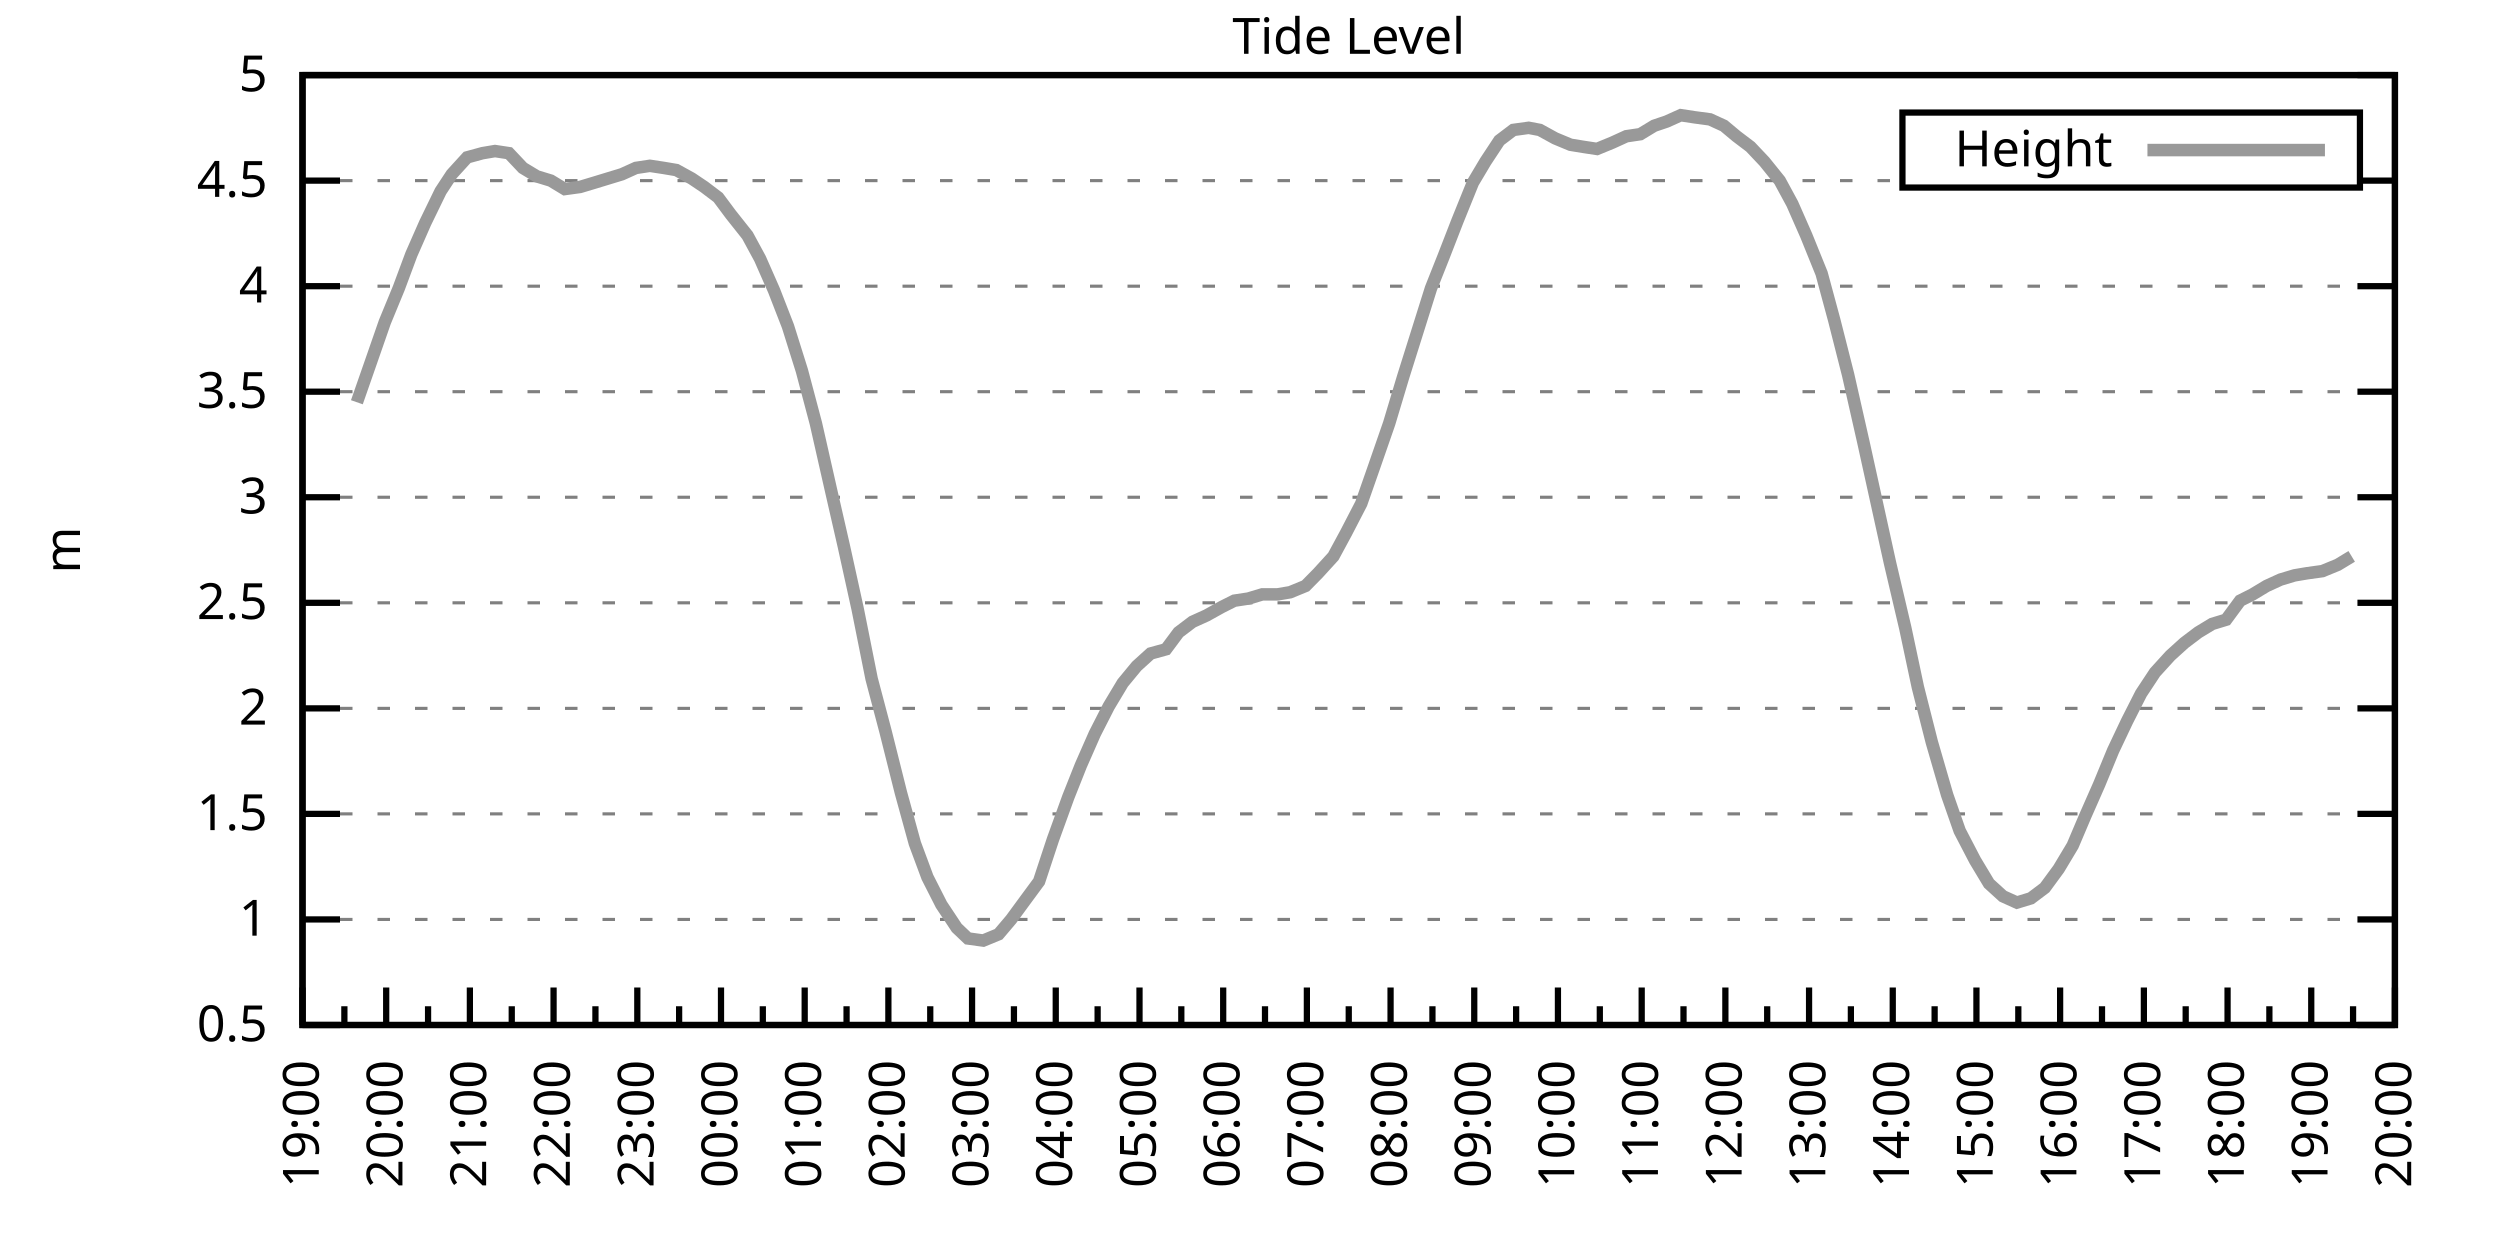
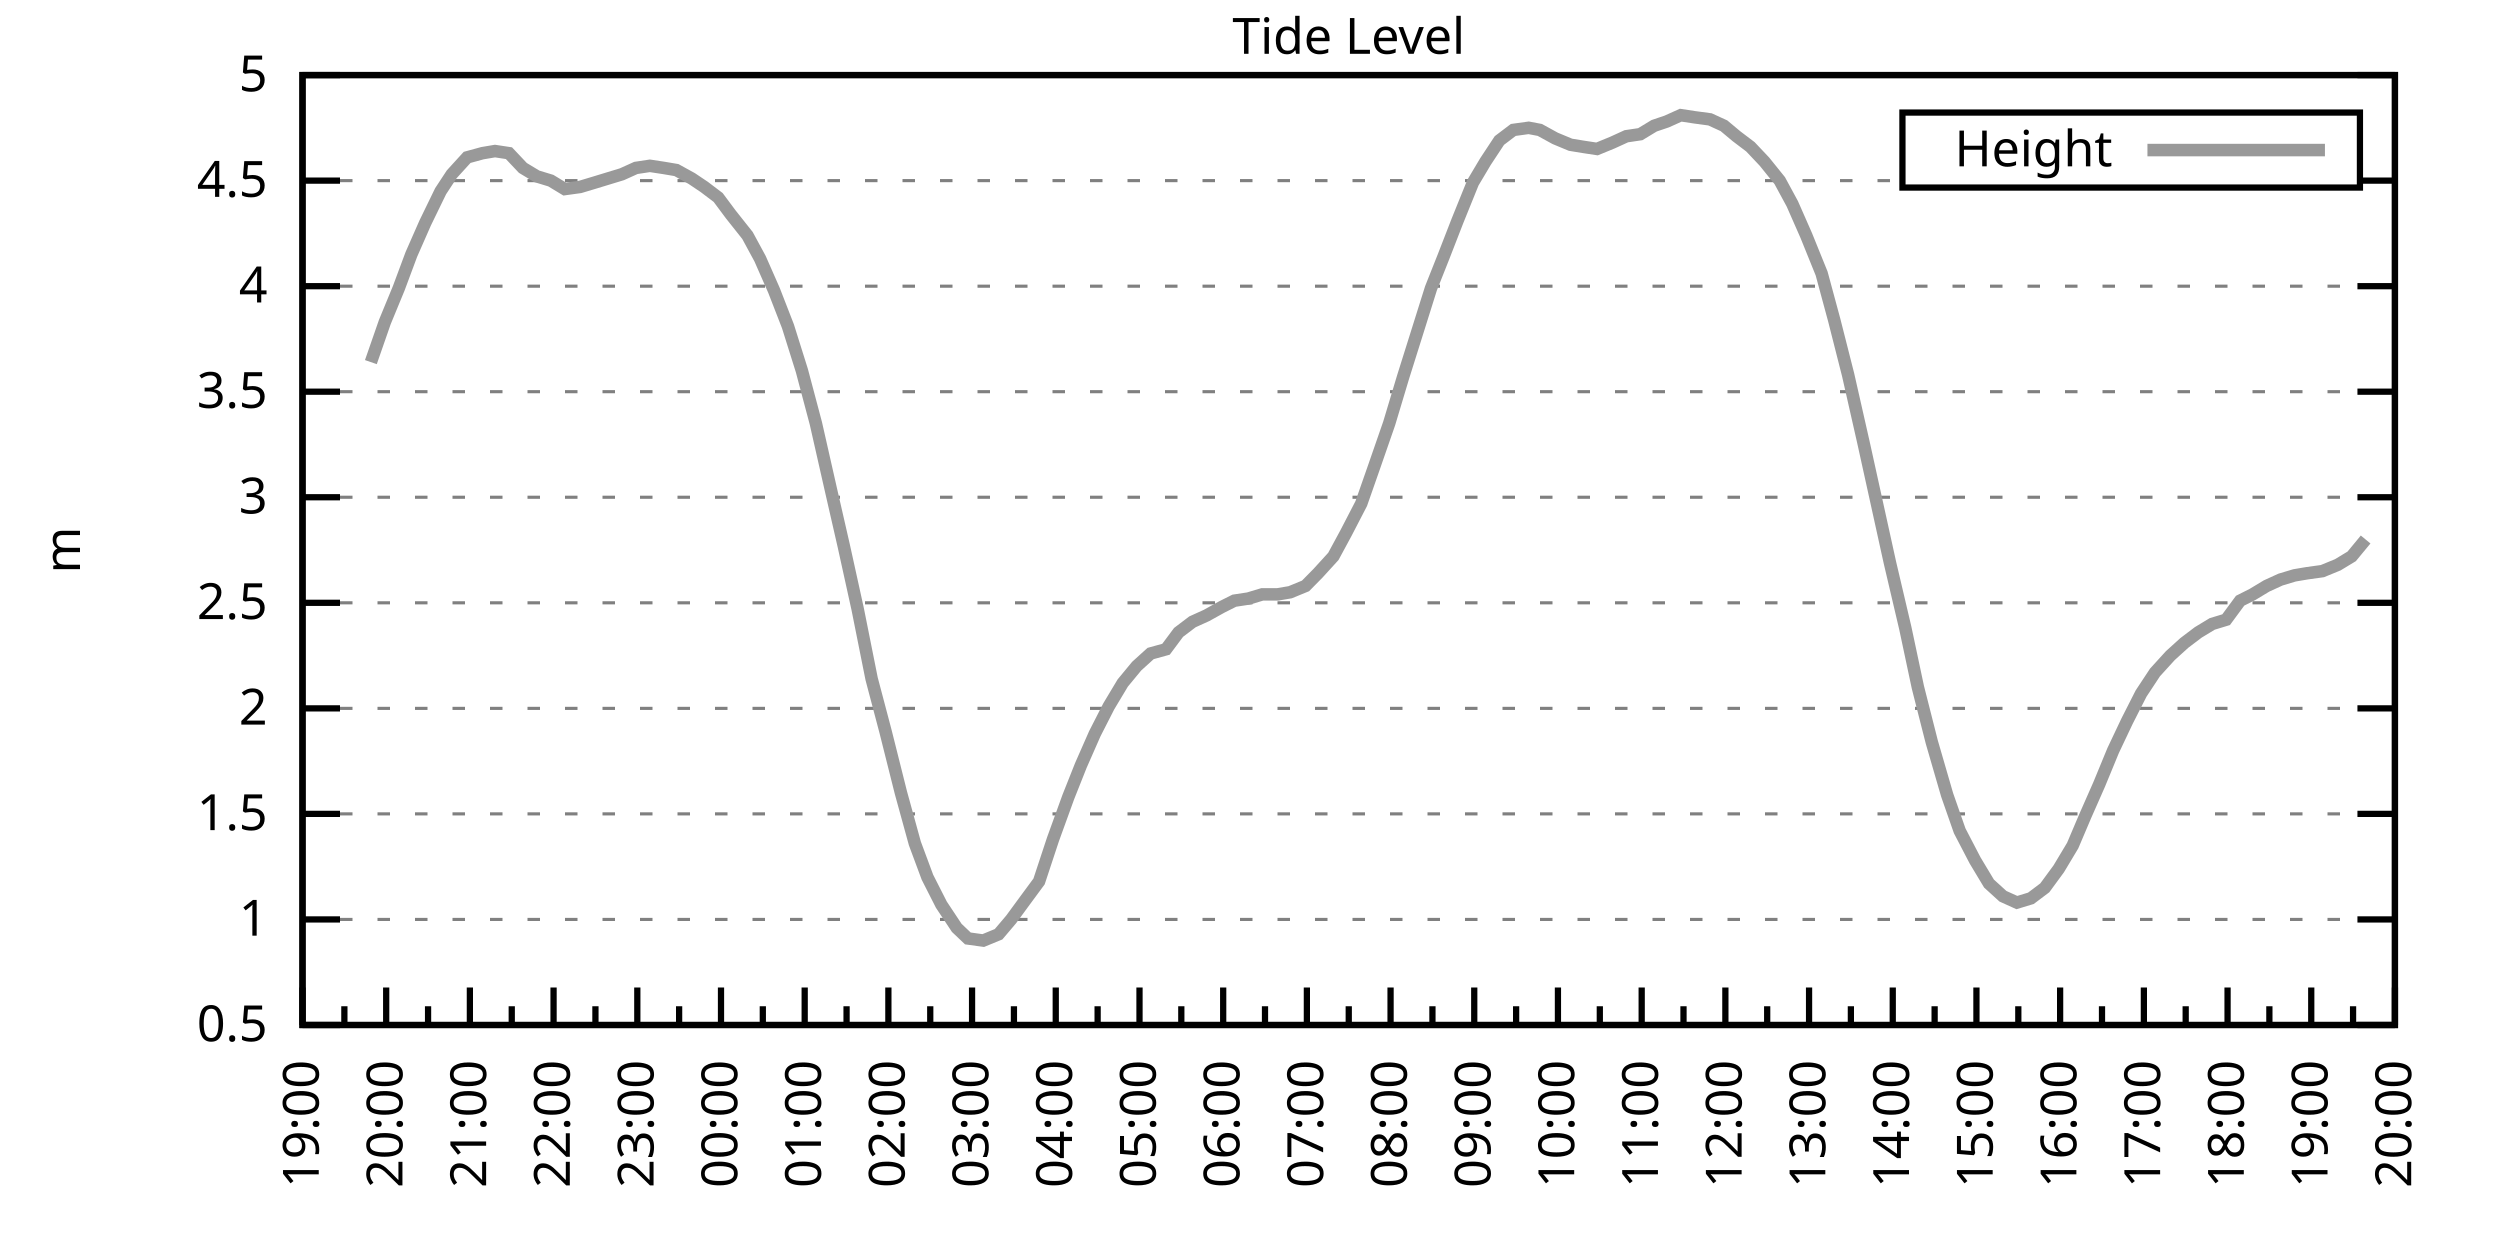
<svg xmlns="http://www.w3.org/2000/svg" xmlns:xlink="http://www.w3.org/1999/xlink" width="400" height="200" viewBox="0 0 400 200">
  <g id="gnuplot_canvas">
    <rect x="0" y="0" width="400" height="200" fill="none" />
    <defs>
      <circle id="gpDot" r="0.5" stroke-width="0.5" stroke="currentColor" />
      <path id="gpPt0" stroke-width="0.333" stroke="currentColor" d="M-1,0 h2 M0,-1 v2" />
      <path id="gpPt1" stroke-width="0.333" stroke="currentColor" d="M-1,-1 L1,1 M1,-1 L-1,1" />
      <path id="gpPt2" stroke-width="0.333" stroke="currentColor" d="M-1,0 L1,0 M0,-1 L0,1 M-1,-1 L1,1 M-1,1 L1,-1" />
      <rect id="gpPt3" stroke-width="0.333" stroke="currentColor" x="-1" y="-1" width="2" height="2" />
      <rect id="gpPt4" stroke-width="0.333" stroke="currentColor" fill="currentColor" x="-1" y="-1" width="2" height="2" />
      <circle id="gpPt5" stroke-width="0.333" stroke="currentColor" cx="0" cy="0" r="1" />
      <use xlink:href="#gpPt5" id="gpPt6" fill="currentColor" stroke="none" />
      <path id="gpPt7" stroke-width="0.333" stroke="currentColor" d="M0,-1.33 L-1.33,0.67 L1.33,0.67 z" />
      <use xlink:href="#gpPt7" id="gpPt8" fill="currentColor" stroke="none" />
      <use xlink:href="#gpPt7" id="gpPt9" stroke="currentColor" transform="rotate(180)" />
      <use xlink:href="#gpPt9" id="gpPt10" fill="currentColor" stroke="none" />
      <use xlink:href="#gpPt3" id="gpPt11" stroke="currentColor" transform="rotate(45)" />
      <use xlink:href="#gpPt11" id="gpPt12" fill="currentColor" stroke="none" />
      <path id="gpPt13" stroke-width="0.333" stroke="currentColor" d="M0,1.330 L1.265,0.411 L0.782,-1.067 L-0.782,-1.076 L-1.265,0.411 z" />
      <use xlink:href="#gpPt13" id="gpPt14" fill="currentColor" stroke="none" />
      <filter id="textbox" filterUnits="objectBoundingBox" x="0" y="0" height="1" width="1">
        <feFlood flood-color="white" flood-opacity="1" result="bgnd" />
        <feComposite in="SourceGraphic" in2="bgnd" operator="atop" />
      </filter>
      <filter id="greybox" filterUnits="objectBoundingBox" x="0" y="0" height="1" width="1">
        <feFlood flood-color="lightgrey" flood-opacity="1" result="grey" />
        <feComposite in="SourceGraphic" in2="grey" operator="atop" />
      </filter>
    </defs>
    <g fill="none" color="white" stroke="currentColor" stroke-width="1.00" stroke-linecap="butt" stroke-linejoin="miter">
</g>
    <g fill="none" color="black" stroke="currentColor" stroke-width="1.00" stroke-linecap="butt" stroke-linejoin="miter">
      <g stroke="none" shape-rendering="crispEdges">
        <polygon fill="rgb(255, 255, 255)" points="48.40,164.00 383.18,164.00 383.18,12.02 48.40,12.02 " />
      </g>
    </g>
    <g fill="none" color="black" stroke="currentColor" stroke-width="1.00" stroke-linecap="butt" stroke-linejoin="miter">
</g>
    <g fill="none" color="black" stroke="black" stroke-width="0.50" stroke-linecap="butt" stroke-linejoin="miter">
</g>
    <g fill="none" color="gray" stroke="currentColor" stroke-width="0.50" stroke-linecap="butt" stroke-linejoin="miter">
      <path stroke="gray" stroke-dasharray="2,4" class="gridline" d="M48.40,164.00 L383.19,164.00  " />
    </g>
    <g fill="none" color="gray" stroke="gray" stroke-width="1.00" stroke-linecap="butt" stroke-linejoin="miter">
</g>
    <g fill="none" color="black" stroke="currentColor" stroke-width="1.00" stroke-linecap="butt" stroke-linejoin="miter">
      <path stroke="black" d="M48.40,164.00 L54.40,164.00 M383.19,164.00 L377.19,164.00  " />
      <g transform="translate(42.80,166.60)" stroke="none" fill="black" font-family="Sans" font-size="8.00" text-anchor="end">
        <text>
          <tspan font-family="Sans"> 0.5</tspan>
        </text>
      </g>
    </g>
    <g fill="none" color="black" stroke="currentColor" stroke-width="1.00" stroke-linecap="butt" stroke-linejoin="miter">
</g>
    <g fill="none" color="black" stroke="black" stroke-width="0.50" stroke-linecap="butt" stroke-linejoin="miter">
</g>
    <g fill="none" color="gray" stroke="currentColor" stroke-width="0.50" stroke-linecap="butt" stroke-linejoin="miter">
      <path stroke="gray" stroke-dasharray="2,4" class="gridline" d="M48.40,147.11 L383.19,147.11  " />
    </g>
    <g fill="none" color="gray" stroke="gray" stroke-width="1.00" stroke-linecap="butt" stroke-linejoin="miter">
</g>
    <g fill="none" color="black" stroke="currentColor" stroke-width="1.00" stroke-linecap="butt" stroke-linejoin="miter">
      <path stroke="black" d="M48.40,147.11 L54.40,147.11 M383.19,147.11 L377.19,147.11  " />
      <g transform="translate(42.80,149.71)" stroke="none" fill="black" font-family="Sans" font-size="8.00" text-anchor="end">
        <text>
          <tspan font-family="Sans"> 1</tspan>
        </text>
      </g>
    </g>
    <g fill="none" color="black" stroke="currentColor" stroke-width="1.00" stroke-linecap="butt" stroke-linejoin="miter">
</g>
    <g fill="none" color="black" stroke="black" stroke-width="0.50" stroke-linecap="butt" stroke-linejoin="miter">
</g>
    <g fill="none" color="gray" stroke="currentColor" stroke-width="0.50" stroke-linecap="butt" stroke-linejoin="miter">
      <path stroke="gray" stroke-dasharray="2,4" class="gridline" d="M48.40,130.22 L383.19,130.22  " />
    </g>
    <g fill="none" color="gray" stroke="gray" stroke-width="1.00" stroke-linecap="butt" stroke-linejoin="miter">
</g>
    <g fill="none" color="black" stroke="currentColor" stroke-width="1.00" stroke-linecap="butt" stroke-linejoin="miter">
      <path stroke="black" d="M48.40,130.22 L54.40,130.22 M383.19,130.22 L377.19,130.22  " />
      <g transform="translate(42.80,132.82)" stroke="none" fill="black" font-family="Sans" font-size="8.00" text-anchor="end">
        <text>
          <tspan font-family="Sans"> 1.5</tspan>
        </text>
      </g>
    </g>
    <g fill="none" color="black" stroke="currentColor" stroke-width="1.00" stroke-linecap="butt" stroke-linejoin="miter">
</g>
    <g fill="none" color="black" stroke="black" stroke-width="0.50" stroke-linecap="butt" stroke-linejoin="miter">
</g>
    <g fill="none" color="gray" stroke="currentColor" stroke-width="0.50" stroke-linecap="butt" stroke-linejoin="miter">
      <path stroke="gray" stroke-dasharray="2,4" class="gridline" d="M48.40,113.34 L383.19,113.34  " />
    </g>
    <g fill="none" color="gray" stroke="gray" stroke-width="1.00" stroke-linecap="butt" stroke-linejoin="miter">
</g>
    <g fill="none" color="black" stroke="currentColor" stroke-width="1.00" stroke-linecap="butt" stroke-linejoin="miter">
      <path stroke="black" d="M48.40,113.34 L54.40,113.34 M383.19,113.34 L377.19,113.34  " />
      <g transform="translate(42.80,115.94)" stroke="none" fill="black" font-family="Sans" font-size="8.00" text-anchor="end">
        <text>
          <tspan font-family="Sans"> 2</tspan>
        </text>
      </g>
    </g>
    <g fill="none" color="black" stroke="currentColor" stroke-width="1.00" stroke-linecap="butt" stroke-linejoin="miter">
</g>
    <g fill="none" color="black" stroke="black" stroke-width="0.50" stroke-linecap="butt" stroke-linejoin="miter">
</g>
    <g fill="none" color="gray" stroke="currentColor" stroke-width="0.50" stroke-linecap="butt" stroke-linejoin="miter">
      <path stroke="gray" stroke-dasharray="2,4" class="gridline" d="M48.40,96.45 L383.19,96.45  " />
    </g>
    <g fill="none" color="gray" stroke="gray" stroke-width="1.00" stroke-linecap="butt" stroke-linejoin="miter">
</g>
    <g fill="none" color="black" stroke="currentColor" stroke-width="1.00" stroke-linecap="butt" stroke-linejoin="miter">
      <path stroke="black" d="M48.40,96.45 L54.40,96.45 M383.19,96.45 L377.19,96.45  " />
      <g transform="translate(42.80,99.05)" stroke="none" fill="black" font-family="Sans" font-size="8.00" text-anchor="end">
        <text>
          <tspan font-family="Sans"> 2.5</tspan>
        </text>
      </g>
    </g>
    <g fill="none" color="black" stroke="currentColor" stroke-width="1.00" stroke-linecap="butt" stroke-linejoin="miter">
</g>
    <g fill="none" color="black" stroke="black" stroke-width="0.50" stroke-linecap="butt" stroke-linejoin="miter">
</g>
    <g fill="none" color="gray" stroke="currentColor" stroke-width="0.50" stroke-linecap="butt" stroke-linejoin="miter">
      <path stroke="gray" stroke-dasharray="2,4" class="gridline" d="M48.40,79.56 L383.19,79.56  " />
    </g>
    <g fill="none" color="gray" stroke="gray" stroke-width="1.00" stroke-linecap="butt" stroke-linejoin="miter">
</g>
    <g fill="none" color="black" stroke="currentColor" stroke-width="1.00" stroke-linecap="butt" stroke-linejoin="miter">
      <path stroke="black" d="M48.40,79.56 L54.40,79.56 M383.19,79.56 L377.19,79.56  " />
      <g transform="translate(42.80,82.16)" stroke="none" fill="black" font-family="Sans" font-size="8.00" text-anchor="end">
        <text>
          <tspan font-family="Sans"> 3</tspan>
        </text>
      </g>
    </g>
    <g fill="none" color="black" stroke="currentColor" stroke-width="1.00" stroke-linecap="butt" stroke-linejoin="miter">
</g>
    <g fill="none" color="black" stroke="black" stroke-width="0.50" stroke-linecap="butt" stroke-linejoin="miter">
</g>
    <g fill="none" color="gray" stroke="currentColor" stroke-width="0.50" stroke-linecap="butt" stroke-linejoin="miter">
      <path stroke="gray" stroke-dasharray="2,4" class="gridline" d="M48.40,62.67 L383.19,62.67  " />
    </g>
    <g fill="none" color="gray" stroke="gray" stroke-width="1.00" stroke-linecap="butt" stroke-linejoin="miter">
</g>
    <g fill="none" color="black" stroke="currentColor" stroke-width="1.00" stroke-linecap="butt" stroke-linejoin="miter">
      <path stroke="black" d="M48.40,62.67 L54.40,62.67 M383.19,62.67 L377.19,62.67  " />
      <g transform="translate(42.80,65.27)" stroke="none" fill="black" font-family="Sans" font-size="8.00" text-anchor="end">
        <text>
          <tspan font-family="Sans"> 3.5</tspan>
        </text>
      </g>
    </g>
    <g fill="none" color="black" stroke="currentColor" stroke-width="1.00" stroke-linecap="butt" stroke-linejoin="miter">
</g>
    <g fill="none" color="black" stroke="black" stroke-width="0.50" stroke-linecap="butt" stroke-linejoin="miter">
</g>
    <g fill="none" color="gray" stroke="currentColor" stroke-width="0.50" stroke-linecap="butt" stroke-linejoin="miter">
      <path stroke="gray" stroke-dasharray="2,4" class="gridline" d="M48.40,45.79 L383.19,45.79  " />
    </g>
    <g fill="none" color="gray" stroke="gray" stroke-width="1.00" stroke-linecap="butt" stroke-linejoin="miter">
</g>
    <g fill="none" color="black" stroke="currentColor" stroke-width="1.00" stroke-linecap="butt" stroke-linejoin="miter">
      <path stroke="black" d="M48.40,45.79 L54.40,45.79 M383.19,45.79 L377.19,45.79  " />
      <g transform="translate(42.80,48.39)" stroke="none" fill="black" font-family="Sans" font-size="8.00" text-anchor="end">
        <text>
          <tspan font-family="Sans"> 4</tspan>
        </text>
      </g>
    </g>
    <g fill="none" color="black" stroke="currentColor" stroke-width="1.00" stroke-linecap="butt" stroke-linejoin="miter">
</g>
    <g fill="none" color="black" stroke="black" stroke-width="0.50" stroke-linecap="butt" stroke-linejoin="miter">
</g>
    <g fill="none" color="gray" stroke="currentColor" stroke-width="0.50" stroke-linecap="butt" stroke-linejoin="miter">
      <path stroke="gray" stroke-dasharray="2,4" class="gridline" d="M48.40,28.90 L304.39,28.90 M377.59,28.90 L383.19,28.90  " />
    </g>
    <g fill="none" color="gray" stroke="gray" stroke-width="1.00" stroke-linecap="butt" stroke-linejoin="miter">
</g>
    <g fill="none" color="black" stroke="currentColor" stroke-width="1.00" stroke-linecap="butt" stroke-linejoin="miter">
      <path stroke="black" d="M48.40,28.90 L54.40,28.90 M383.19,28.90 L377.19,28.90  " />
      <g transform="translate(42.80,31.50)" stroke="none" fill="black" font-family="Sans" font-size="8.00" text-anchor="end">
        <text>
          <tspan font-family="Sans"> 4.5</tspan>
        </text>
      </g>
    </g>
    <g fill="none" color="black" stroke="currentColor" stroke-width="1.00" stroke-linecap="butt" stroke-linejoin="miter">
</g>
    <g fill="none" color="black" stroke="black" stroke-width="0.50" stroke-linecap="butt" stroke-linejoin="miter">
</g>
    <g fill="none" color="gray" stroke="currentColor" stroke-width="0.50" stroke-linecap="butt" stroke-linejoin="miter">
      <path stroke="gray" stroke-dasharray="2,4" class="gridline" d="M48.40,12.01 L383.19,12.01  " />
    </g>
    <g fill="none" color="gray" stroke="gray" stroke-width="1.00" stroke-linecap="butt" stroke-linejoin="miter">
</g>
    <g fill="none" color="black" stroke="currentColor" stroke-width="1.00" stroke-linecap="butt" stroke-linejoin="miter">
      <path stroke="black" d="M48.40,12.01 L54.40,12.01 M383.19,12.01 L377.19,12.01  " />
      <g transform="translate(42.80,14.61)" stroke="none" fill="black" font-family="Sans" font-size="8.00" text-anchor="end">
        <text>
          <tspan font-family="Sans"> 5</tspan>
        </text>
      </g>
    </g>
    <g fill="none" color="black" stroke="currentColor" stroke-width="1.00" stroke-linecap="butt" stroke-linejoin="miter">
      <path stroke="black" d="M48.40,164.00 L48.40,158.00  " />
      <g transform="translate(51.00,169.60) rotate(270)" stroke="none" fill="black" font-family="Sans" font-size="8.00" text-anchor="end">
        <text>
          <tspan font-family="Sans">19:00</tspan>
        </text>
      </g>
    </g>
    <g fill="none" color="black" stroke="currentColor" stroke-width="1.00" stroke-linecap="butt" stroke-linejoin="miter">
      <path stroke="black" d="M55.10,164.00 L55.10,161.00 M61.79,164.00 L61.79,158.00  " />
      <g transform="translate(64.39,169.60) rotate(270)" stroke="none" fill="black" font-family="Sans" font-size="8.00" text-anchor="end">
        <text>
          <tspan font-family="Sans">20:00</tspan>
        </text>
      </g>
    </g>
    <g fill="none" color="black" stroke="currentColor" stroke-width="1.00" stroke-linecap="butt" stroke-linejoin="miter">
      <path stroke="black" d="M68.49,164.00 L68.49,161.00 M75.18,164.00 L75.18,158.00  " />
      <g transform="translate(77.78,169.60) rotate(270)" stroke="none" fill="black" font-family="Sans" font-size="8.00" text-anchor="end">
        <text>
          <tspan font-family="Sans">21:00</tspan>
        </text>
      </g>
    </g>
    <g fill="none" color="black" stroke="currentColor" stroke-width="1.00" stroke-linecap="butt" stroke-linejoin="miter">
      <path stroke="black" d="M81.88,164.00 L81.88,161.00 M88.57,164.00 L88.57,158.00  " />
      <g transform="translate(91.17,169.60) rotate(270)" stroke="none" fill="black" font-family="Sans" font-size="8.00" text-anchor="end">
        <text>
          <tspan font-family="Sans">22:00</tspan>
        </text>
      </g>
    </g>
    <g fill="none" color="black" stroke="currentColor" stroke-width="1.00" stroke-linecap="butt" stroke-linejoin="miter">
      <path stroke="black" d="M95.27,164.00 L95.27,161.00 M101.97,164.00 L101.97,158.00  " />
      <g transform="translate(104.57,169.60) rotate(270)" stroke="none" fill="black" font-family="Sans" font-size="8.00" text-anchor="end">
        <text>
          <tspan font-family="Sans">23:00</tspan>
        </text>
      </g>
    </g>
    <g fill="none" color="black" stroke="currentColor" stroke-width="1.00" stroke-linecap="butt" stroke-linejoin="miter">
      <path stroke="black" d="M108.66,164.00 L108.66,161.00 M115.36,164.00 L115.36,158.00  " />
      <g transform="translate(117.96,169.60) rotate(270)" stroke="none" fill="black" font-family="Sans" font-size="8.00" text-anchor="end">
        <text>
          <tspan font-family="Sans">00:00</tspan>
        </text>
      </g>
    </g>
    <g fill="none" color="black" stroke="currentColor" stroke-width="1.00" stroke-linecap="butt" stroke-linejoin="miter">
      <path stroke="black" d="M122.05,164.00 L122.05,161.00 M128.75,164.00 L128.75,158.00  " />
      <g transform="translate(131.35,169.60) rotate(270)" stroke="none" fill="black" font-family="Sans" font-size="8.00" text-anchor="end">
        <text>
          <tspan font-family="Sans">01:00</tspan>
        </text>
      </g>
    </g>
    <g fill="none" color="black" stroke="currentColor" stroke-width="1.00" stroke-linecap="butt" stroke-linejoin="miter">
      <path stroke="black" d="M135.45,164.00 L135.45,161.00 M142.14,164.00 L142.14,158.00  " />
      <g transform="translate(144.74,169.60) rotate(270)" stroke="none" fill="black" font-family="Sans" font-size="8.00" text-anchor="end">
        <text>
          <tspan font-family="Sans">02:00</tspan>
        </text>
      </g>
    </g>
    <g fill="none" color="black" stroke="currentColor" stroke-width="1.00" stroke-linecap="butt" stroke-linejoin="miter">
      <path stroke="black" d="M148.84,164.00 L148.84,161.00 M155.53,164.00 L155.53,158.00  " />
      <g transform="translate(158.13,169.60) rotate(270)" stroke="none" fill="black" font-family="Sans" font-size="8.00" text-anchor="end">
        <text>
          <tspan font-family="Sans">03:00</tspan>
        </text>
      </g>
    </g>
    <g fill="none" color="black" stroke="currentColor" stroke-width="1.00" stroke-linecap="butt" stroke-linejoin="miter">
      <path stroke="black" d="M162.23,164.00 L162.23,161.00 M168.92,164.00 L168.92,158.00  " />
      <g transform="translate(171.52,169.60) rotate(270)" stroke="none" fill="black" font-family="Sans" font-size="8.00" text-anchor="end">
        <text>
          <tspan font-family="Sans">04:00</tspan>
        </text>
      </g>
    </g>
    <g fill="none" color="black" stroke="currentColor" stroke-width="1.00" stroke-linecap="butt" stroke-linejoin="miter">
      <path stroke="black" d="M175.62,164.00 L175.62,161.00 M182.32,164.00 L182.32,158.00  " />
      <g transform="translate(184.92,169.60) rotate(270)" stroke="none" fill="black" font-family="Sans" font-size="8.00" text-anchor="end">
        <text>
          <tspan font-family="Sans">05:00</tspan>
        </text>
      </g>
    </g>
    <g fill="none" color="black" stroke="currentColor" stroke-width="1.00" stroke-linecap="butt" stroke-linejoin="miter">
      <path stroke="black" d="M189.01,164.00 L189.01,161.00 M195.71,164.00 L195.71,158.00  " />
      <g transform="translate(198.31,169.60) rotate(270)" stroke="none" fill="black" font-family="Sans" font-size="8.00" text-anchor="end">
        <text>
          <tspan font-family="Sans">06:00</tspan>
        </text>
      </g>
    </g>
    <g fill="none" color="black" stroke="currentColor" stroke-width="1.00" stroke-linecap="butt" stroke-linejoin="miter">
      <path stroke="black" d="M202.40,164.00 L202.40,161.00 M209.10,164.00 L209.10,158.00  " />
      <g transform="translate(211.70,169.60) rotate(270)" stroke="none" fill="black" font-family="Sans" font-size="8.00" text-anchor="end">
        <text>
          <tspan font-family="Sans">07:00</tspan>
        </text>
      </g>
    </g>
    <g fill="none" color="black" stroke="currentColor" stroke-width="1.00" stroke-linecap="butt" stroke-linejoin="miter">
      <path stroke="black" d="M215.80,164.00 L215.80,161.00 M222.49,164.00 L222.49,158.00  " />
      <g transform="translate(225.09,169.60) rotate(270)" stroke="none" fill="black" font-family="Sans" font-size="8.00" text-anchor="end">
        <text>
          <tspan font-family="Sans">08:00</tspan>
        </text>
      </g>
    </g>
    <g fill="none" color="black" stroke="currentColor" stroke-width="1.00" stroke-linecap="butt" stroke-linejoin="miter">
      <path stroke="black" d="M229.19,164.00 L229.19,161.00 M235.88,164.00 L235.88,158.00  " />
      <g transform="translate(238.48,169.60) rotate(270)" stroke="none" fill="black" font-family="Sans" font-size="8.00" text-anchor="end">
        <text>
          <tspan font-family="Sans">09:00</tspan>
        </text>
      </g>
    </g>
    <g fill="none" color="black" stroke="currentColor" stroke-width="1.00" stroke-linecap="butt" stroke-linejoin="miter">
      <path stroke="black" d="M242.58,164.00 L242.58,161.00 M249.27,164.00 L249.27,158.00  " />
      <g transform="translate(251.87,169.60) rotate(270)" stroke="none" fill="black" font-family="Sans" font-size="8.00" text-anchor="end">
        <text>
          <tspan font-family="Sans">10:00</tspan>
        </text>
      </g>
    </g>
    <g fill="none" color="black" stroke="currentColor" stroke-width="1.00" stroke-linecap="butt" stroke-linejoin="miter">
      <path stroke="black" d="M255.97,164.00 L255.97,161.00 M262.67,164.00 L262.67,158.00  " />
      <g transform="translate(265.27,169.60) rotate(270)" stroke="none" fill="black" font-family="Sans" font-size="8.00" text-anchor="end">
        <text>
          <tspan font-family="Sans">11:00</tspan>
        </text>
      </g>
    </g>
    <g fill="none" color="black" stroke="currentColor" stroke-width="1.00" stroke-linecap="butt" stroke-linejoin="miter">
      <path stroke="black" d="M269.36,164.00 L269.36,161.00 M276.06,164.00 L276.06,158.00  " />
      <g transform="translate(278.66,169.60) rotate(270)" stroke="none" fill="black" font-family="Sans" font-size="8.00" text-anchor="end">
        <text>
          <tspan font-family="Sans">12:00</tspan>
        </text>
      </g>
    </g>
    <g fill="none" color="black" stroke="currentColor" stroke-width="1.00" stroke-linecap="butt" stroke-linejoin="miter">
      <path stroke="black" d="M282.75,164.00 L282.75,161.00 M289.45,164.00 L289.45,158.00  " />
      <g transform="translate(292.05,169.60) rotate(270)" stroke="none" fill="black" font-family="Sans" font-size="8.00" text-anchor="end">
        <text>
          <tspan font-family="Sans">13:00</tspan>
        </text>
      </g>
    </g>
    <g fill="none" color="black" stroke="currentColor" stroke-width="1.00" stroke-linecap="butt" stroke-linejoin="miter">
      <path stroke="black" d="M296.14,164.00 L296.14,161.00 M302.84,164.00 L302.84,158.00  " />
      <g transform="translate(305.44,169.60) rotate(270)" stroke="none" fill="black" font-family="Sans" font-size="8.00" text-anchor="end">
        <text>
          <tspan font-family="Sans">14:00</tspan>
        </text>
      </g>
    </g>
    <g fill="none" color="black" stroke="currentColor" stroke-width="1.00" stroke-linecap="butt" stroke-linejoin="miter">
      <path stroke="black" d="M309.54,164.00 L309.54,161.00 M316.23,164.00 L316.23,158.00  " />
      <g transform="translate(318.83,169.60) rotate(270)" stroke="none" fill="black" font-family="Sans" font-size="8.00" text-anchor="end">
        <text>
          <tspan font-family="Sans">15:00</tspan>
        </text>
      </g>
    </g>
    <g fill="none" color="black" stroke="currentColor" stroke-width="1.00" stroke-linecap="butt" stroke-linejoin="miter">
      <path stroke="black" d="M322.93,164.00 L322.93,161.00 M329.62,164.00 L329.62,158.00  " />
      <g transform="translate(332.22,169.60) rotate(270)" stroke="none" fill="black" font-family="Sans" font-size="8.00" text-anchor="end">
        <text>
          <tspan font-family="Sans">16:00</tspan>
        </text>
      </g>
    </g>
    <g fill="none" color="black" stroke="currentColor" stroke-width="1.00" stroke-linecap="butt" stroke-linejoin="miter">
      <path stroke="black" d="M336.32,164.00 L336.32,161.00 M343.02,164.00 L343.02,158.00  " />
      <g transform="translate(345.62,169.60) rotate(270)" stroke="none" fill="black" font-family="Sans" font-size="8.00" text-anchor="end">
        <text>
          <tspan font-family="Sans">17:00</tspan>
        </text>
      </g>
    </g>
    <g fill="none" color="black" stroke="currentColor" stroke-width="1.00" stroke-linecap="butt" stroke-linejoin="miter">
      <path stroke="black" d="M349.71,164.00 L349.71,161.00 M356.41,164.00 L356.41,158.00  " />
      <g transform="translate(359.01,169.60) rotate(270)" stroke="none" fill="black" font-family="Sans" font-size="8.00" text-anchor="end">
        <text>
          <tspan font-family="Sans">18:00</tspan>
        </text>
      </g>
    </g>
    <g fill="none" color="black" stroke="currentColor" stroke-width="1.00" stroke-linecap="butt" stroke-linejoin="miter">
      <path stroke="black" d="M363.10,164.00 L363.10,161.00 M369.80,164.00 L369.80,158.00  " />
      <g transform="translate(372.40,169.60) rotate(270)" stroke="none" fill="black" font-family="Sans" font-size="8.00" text-anchor="end">
        <text>
          <tspan font-family="Sans">19:00</tspan>
        </text>
      </g>
    </g>
    <g fill="none" color="black" stroke="currentColor" stroke-width="1.00" stroke-linecap="butt" stroke-linejoin="miter">
      <path stroke="black" d="M376.49,164.00 L376.49,161.00 M383.19,164.00 L383.19,158.00  " />
      <g transform="translate(385.79,169.60) rotate(270)" stroke="none" fill="black" font-family="Sans" font-size="8.00" text-anchor="end">
        <text>
          <tspan font-family="Sans">20:00</tspan>
        </text>
      </g>
    </g>
    <g fill="none" color="black" stroke="currentColor" stroke-width="1.00" stroke-linecap="butt" stroke-linejoin="miter">
</g>
    <g fill="none" color="black" stroke="currentColor" stroke-width="1.00" stroke-linecap="butt" stroke-linejoin="miter">
      <path stroke="black" d="M48.40,12.01 L48.40,164.00 L383.19,164.00 L383.19,12.01 L48.40,12.01 Z  " />
    </g>
    <g fill="none" color="black" stroke="currentColor" stroke-width="1.00" stroke-linecap="butt" stroke-linejoin="miter">
      <g transform="translate(12.80,88.01) rotate(270)" stroke="none" fill="black" font-family="Sans" font-size="8.00" text-anchor="middle">
        <text>
          <tspan font-family="Sans">m</tspan>
        </text>
      </g>
    </g>
    <g fill="none" color="black" stroke="currentColor" stroke-width="1.00" stroke-linecap="butt" stroke-linejoin="miter">
</g>
    <g fill="none" color="black" stroke="currentColor" stroke-width="1.00" stroke-linecap="butt" stroke-linejoin="miter">
      <path stroke="black" d="M304.39,30.01 L304.39,18.01 L377.59,18.01 L377.59,30.01 L304.39,30.01 Z  " />
    </g>
    <g id="Tide_level_plot_1">
      <g fill="none" color="white" stroke="black" stroke-width="2.00" stroke-linecap="butt" stroke-linejoin="miter">
</g>
      <g fill="none" color="black" stroke="currentColor" stroke-width="2.00" stroke-linecap="butt" stroke-linejoin="miter">
        <g transform="translate(337.99,26.61)" stroke="none" fill="black" font-family="Sans" font-size="8.00" text-anchor="end">
          <text>
            <tspan font-family="Sans">Height</tspan>
          </text>
        </g>
      </g>
      <g fill="none" color="black" stroke="currentColor" stroke-width="2.00" stroke-linecap="butt" stroke-linejoin="miter">
-         <path stroke="rgb(153, 153, 153)" d="M343.59,24.01 L371.99,24.01 M57.10,64.36 L59.34,57.94 L61.57,51.53 L63.80,46.12 L65.81,40.72 L68.04,35.65   L70.50,30.59 L72.28,27.88 L74.74,25.18 L77.19,24.51 L79.20,24.17 L81.43,24.51 L83.66,26.87 L85.90,28.22   L88.13,28.90 L90.36,30.25 L92.82,29.91 L95.05,29.24 L97.28,28.56 L99.51,27.88 L101.74,26.87 L103.98,26.53   L106.21,26.87 L108.22,27.21 L110.67,28.56 L112.68,29.91 L114.91,31.60 L116.92,34.30 L119.60,37.68 L121.61,41.39   L123.84,46.46 L126.07,52.20 L128.30,59.30 L130.54,67.74 L132.99,78.55 L135.00,87.33 L137.23,97.46 L139.46,108.61   L141.69,117.05 L144.15,126.85 L146.38,134.95 L148.39,140.36 L150.62,144.75 L153.08,148.46 L154.86,150.15 L157.32,150.49   L159.77,149.48 L161.78,147.11 L164.01,144.07 L166.25,141.03 L168.48,134.28 L170.93,127.52 L172.94,122.46 L175.17,117.39   L177.41,113.00 L179.64,109.28 L181.87,106.58 L184.10,104.56 L186.56,103.88 L188.57,101.18 L190.80,99.49 L193.03,98.48   L195.48,97.12 L197.49,96.11 L199.73,95.77 L201.96,95.10 L204.41,95.10 L206.42,94.76 L208.88,93.75 L210.88,91.72   L213.34,89.02 L215.35,85.30 L217.80,80.57 L219.81,74.83 L222.27,67.74 L224.50,60.31 L226.73,53.22 L228.96,46.12   L230.97,41.06 L233.20,35.32 L235.66,29.24 L237.67,25.86 L239.90,22.48 L242.13,20.79 L244.59,20.45 L246.37,20.79   L248.83,22.14 L251.28,23.16 L253.29,23.49 L255.52,23.83 L257.98,22.82 L260.21,21.80 L262.44,21.47 L264.67,20.12   L266.68,19.44 L268.92,18.43 L271.15,18.77 L273.60,19.10 L275.83,20.12 L277.84,21.80 L280.07,23.49 L282.31,25.86   L284.76,28.90 L286.77,32.61 L289.00,37.68 L291.46,43.76 L293.47,51.19 L295.70,59.97 L298.15,70.78 L300.16,79.90   L302.39,90.03 L304.85,100.50 L306.86,109.96 L309.09,118.74 L311.54,127.18 L313.55,132.93 L316.01,137.66 L318.24,141.37   L320.47,143.40 L322.70,144.41 L324.94,143.73 L327.17,142.05 L329.40,139.01 L331.63,135.29 L333.64,130.56 L335.87,125.50   L338.10,120.09 L340.34,115.36 L342.57,110.97 L344.80,107.59 L347.26,104.89 L349.49,102.87 L351.72,101.18 L353.95,99.83   L356.18,99.15 L358.42,96.11 L360.42,95.10 L362.66,93.75 L364.89,92.73 L367.12,92.06 L369.13,91.72 L371.58,91.38   L374.04,90.37 L376.27,89.02  " />
+         <path stroke="rgb(153, 153, 153)" d="M343.59,24.01 L371.99,24.01 M59.34,57.94 L61.57,51.53 L63.80,46.12 L65.81,40.72 L68.04,35.65 L70.50,30.59   L72.28,27.88 L74.74,25.18 L77.19,24.51 L79.20,24.17 L81.43,24.51 L83.66,26.87 L85.90,28.22 L88.13,28.90   L90.36,30.25 L92.82,29.91 L95.05,29.24 L97.28,28.56 L99.51,27.88 L101.74,26.87 L103.98,26.53 L106.21,26.87   L108.22,27.21 L110.67,28.56 L112.68,29.91 L114.91,31.60 L116.92,34.30 L119.60,37.68 L121.61,41.39 L123.84,46.46   L126.07,52.20 L128.30,59.30 L130.54,67.74 L132.99,78.55 L135.00,87.33 L137.23,97.46 L139.46,108.61 L141.69,117.05   L144.15,126.85 L146.38,134.95 L148.39,140.36 L150.62,144.75 L153.08,148.46 L154.86,150.15 L157.32,150.49 L159.77,149.48   L161.78,147.11 L164.01,144.07 L166.25,141.03 L168.48,134.28 L170.93,127.52 L172.94,122.46 L175.17,117.39 L177.41,113.00   L179.64,109.28 L181.87,106.58 L184.10,104.56 L186.56,103.88 L188.57,101.18 L190.80,99.49 L193.03,98.48 L195.48,97.12   L197.49,96.11 L199.73,95.77 L201.96,95.10 L204.41,95.10 L206.42,94.76 L208.88,93.75 L210.88,91.72 L213.34,89.02   L215.35,85.30 L217.80,80.57 L219.81,74.83 L222.27,67.74 L224.50,60.31 L226.73,53.22 L228.96,46.12 L230.97,41.06   L233.20,35.32 L235.66,29.24 L237.67,25.86 L239.90,22.48 L242.13,20.79 L244.59,20.45 L246.37,20.79 L248.83,22.14   L251.28,23.16 L253.29,23.49 L255.52,23.83 L257.98,22.82 L260.21,21.80 L262.44,21.47 L264.67,20.12 L266.68,19.44   L268.92,18.43 L271.15,18.77 L273.60,19.10 L275.83,20.12 L277.84,21.80 L280.07,23.49 L282.31,25.86 L284.76,28.90   L286.77,32.61 L289.00,37.68 L291.46,43.76 L293.47,51.19 L295.70,59.97 L298.15,70.78 L300.16,79.90 L302.39,90.03   L304.85,100.50 L306.86,109.96 L309.09,118.74 L311.54,127.18 L313.55,132.93 L316.01,137.66 L318.24,141.37 L320.47,143.40   L322.70,144.41 L324.94,143.73 L327.17,142.05 L329.40,139.01 L331.63,135.29 L333.64,130.56 L335.87,125.50 L338.10,120.09   L340.34,115.36 L342.57,110.97 L344.80,107.59 L347.26,104.89 L349.49,102.87 L351.72,101.18 L353.95,99.83 L356.18,99.15   L358.42,96.11 L360.42,95.10 L362.66,93.75 L364.89,92.73 L367.12,92.06 L369.13,91.72 L371.58,91.38 L374.04,90.37   L376.27,89.02 L378.50,86.32  " />
      </g>
    </g>
    <g fill="none" color="black" stroke="currentColor" stroke-width="2.00" stroke-linecap="butt" stroke-linejoin="miter">
</g>
    <g fill="none" color="black" stroke="black" stroke-width="1.00" stroke-linecap="butt" stroke-linejoin="miter">
</g>
    <g fill="none" color="black" stroke="currentColor" stroke-width="1.00" stroke-linecap="butt" stroke-linejoin="miter">
      <path stroke="black" d="M48.40,12.01 L48.40,164.00 L383.19,164.00 L383.19,12.01 L48.40,12.01 Z  " />
    </g>
    <g fill="none" color="black" stroke="currentColor" stroke-width="1.00" stroke-linecap="butt" stroke-linejoin="miter">
      <g transform="translate(215.79,8.61)" stroke="none" fill="black" font-family="Sans" font-size="8.00" text-anchor="middle">
        <text>
          <tspan font-family="Sans">Tide Level</tspan>
        </text>
      </g>
    </g>
    <g fill="none" color="black" stroke="currentColor" stroke-width="1.00" stroke-linecap="butt" stroke-linejoin="miter">
</g>
  </g>
</svg>
